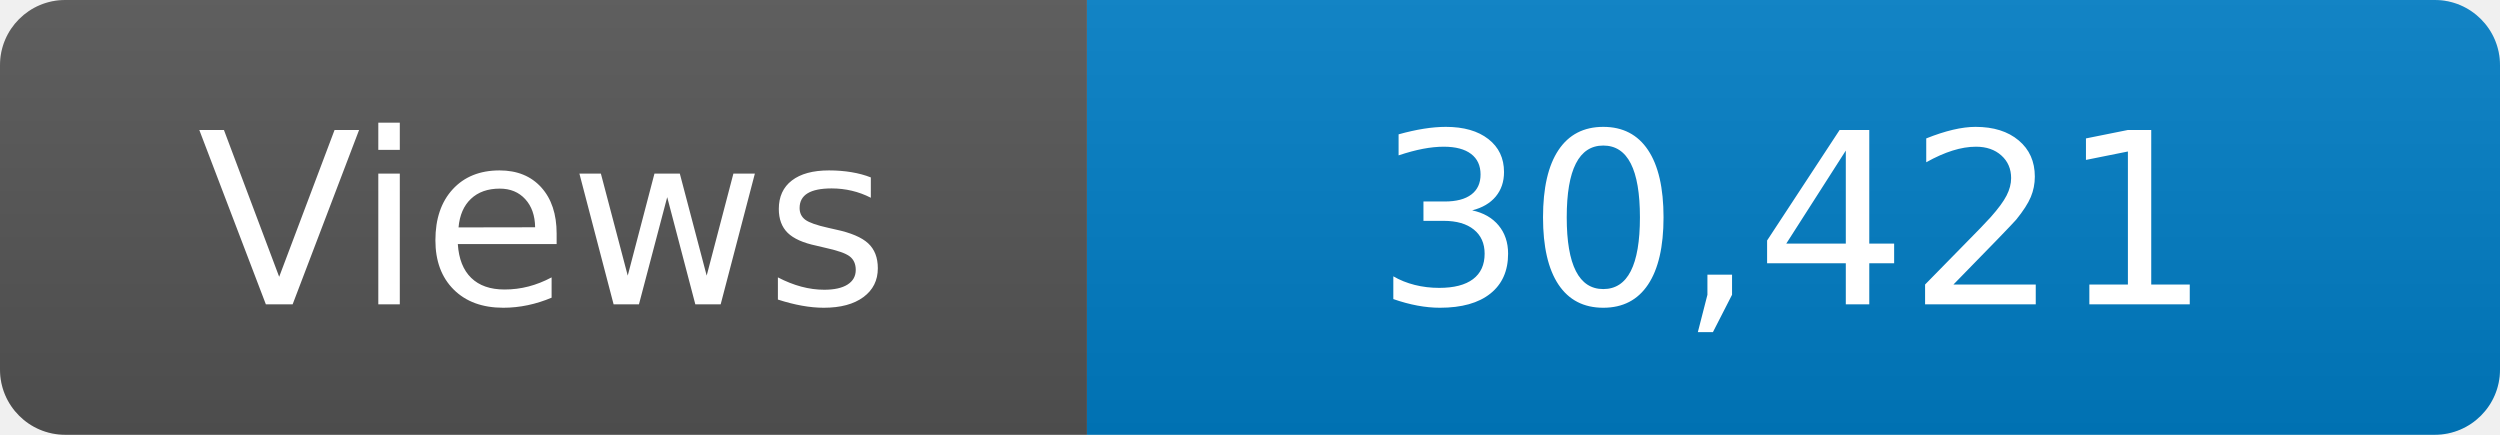
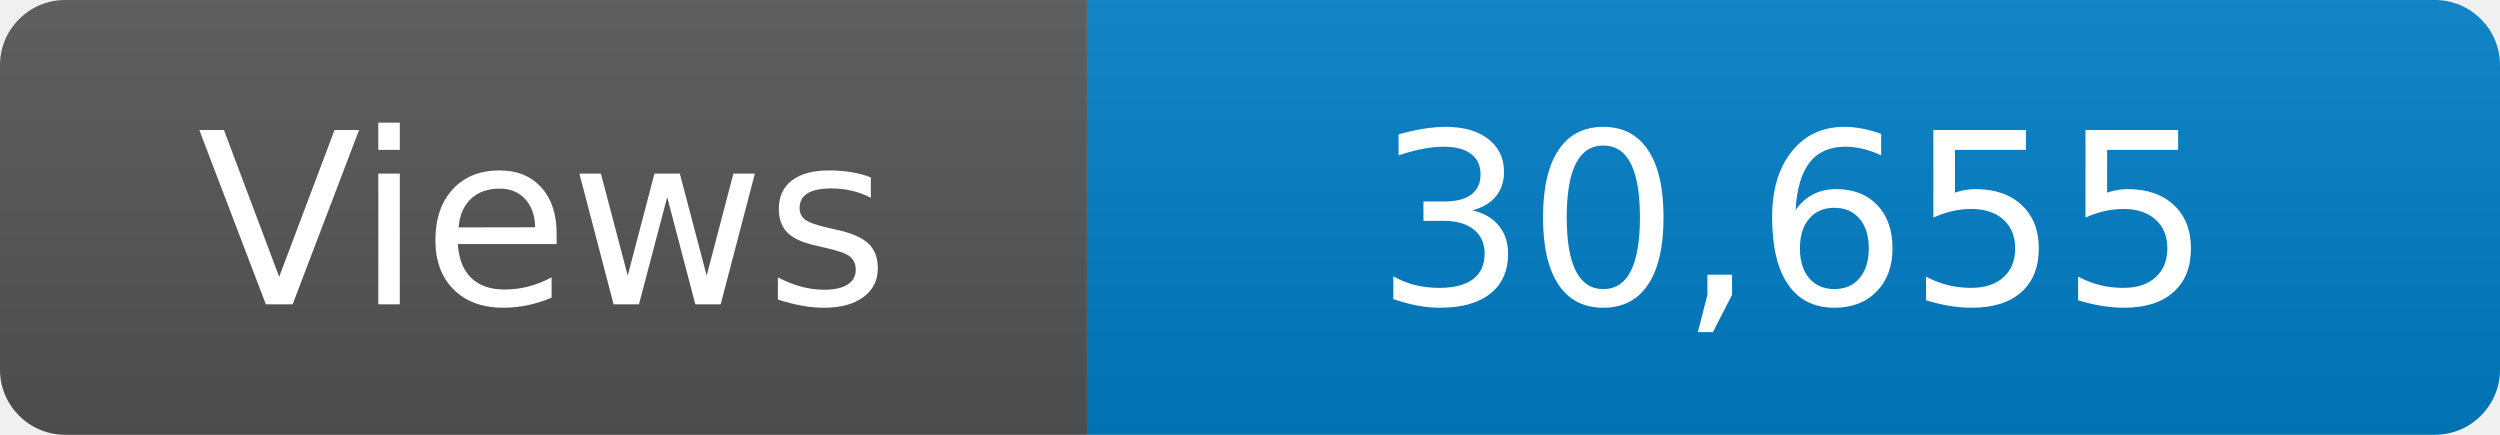
<svg xmlns="http://www.w3.org/2000/svg" width="115" height="20" role="img" aria-label="Maintained?: yes">
  <linearGradient id="s" x2="0" y2="100%">
    <stop offset="0" stop-color="#bbb" stop-opacity=".1" />
    <stop offset="1" stop-opacity=".1" />
  </linearGradient>
  <clipPath id="r">
    <rect width="115" height="20" rx="3" fill="#fff" />
  </clipPath>
  <g clip-path="url(#r)">
    <rect width="50" height="20" fill="#555" />
    <rect x="50" width="160" height="20" fill="#007ec6" />
    <rect width="115" height="20" fill="url(#s)" />
  </g>
  <g fill="#fff" text-anchor="middle" font-family="Verdana,Geneva,DejaVu Sans,sans-serif" font-size="110">
    <text x="250" y="140" transform="scale(.1)" fill="#fff">Views</text>
-     <text x="825" y="140" transform="scale(.1)" fill="#fff">30,421</text>
+     <text x="825" y="140" transform="scale(.1)" fill="#fff">30,655</text>
  </g>
</svg>
